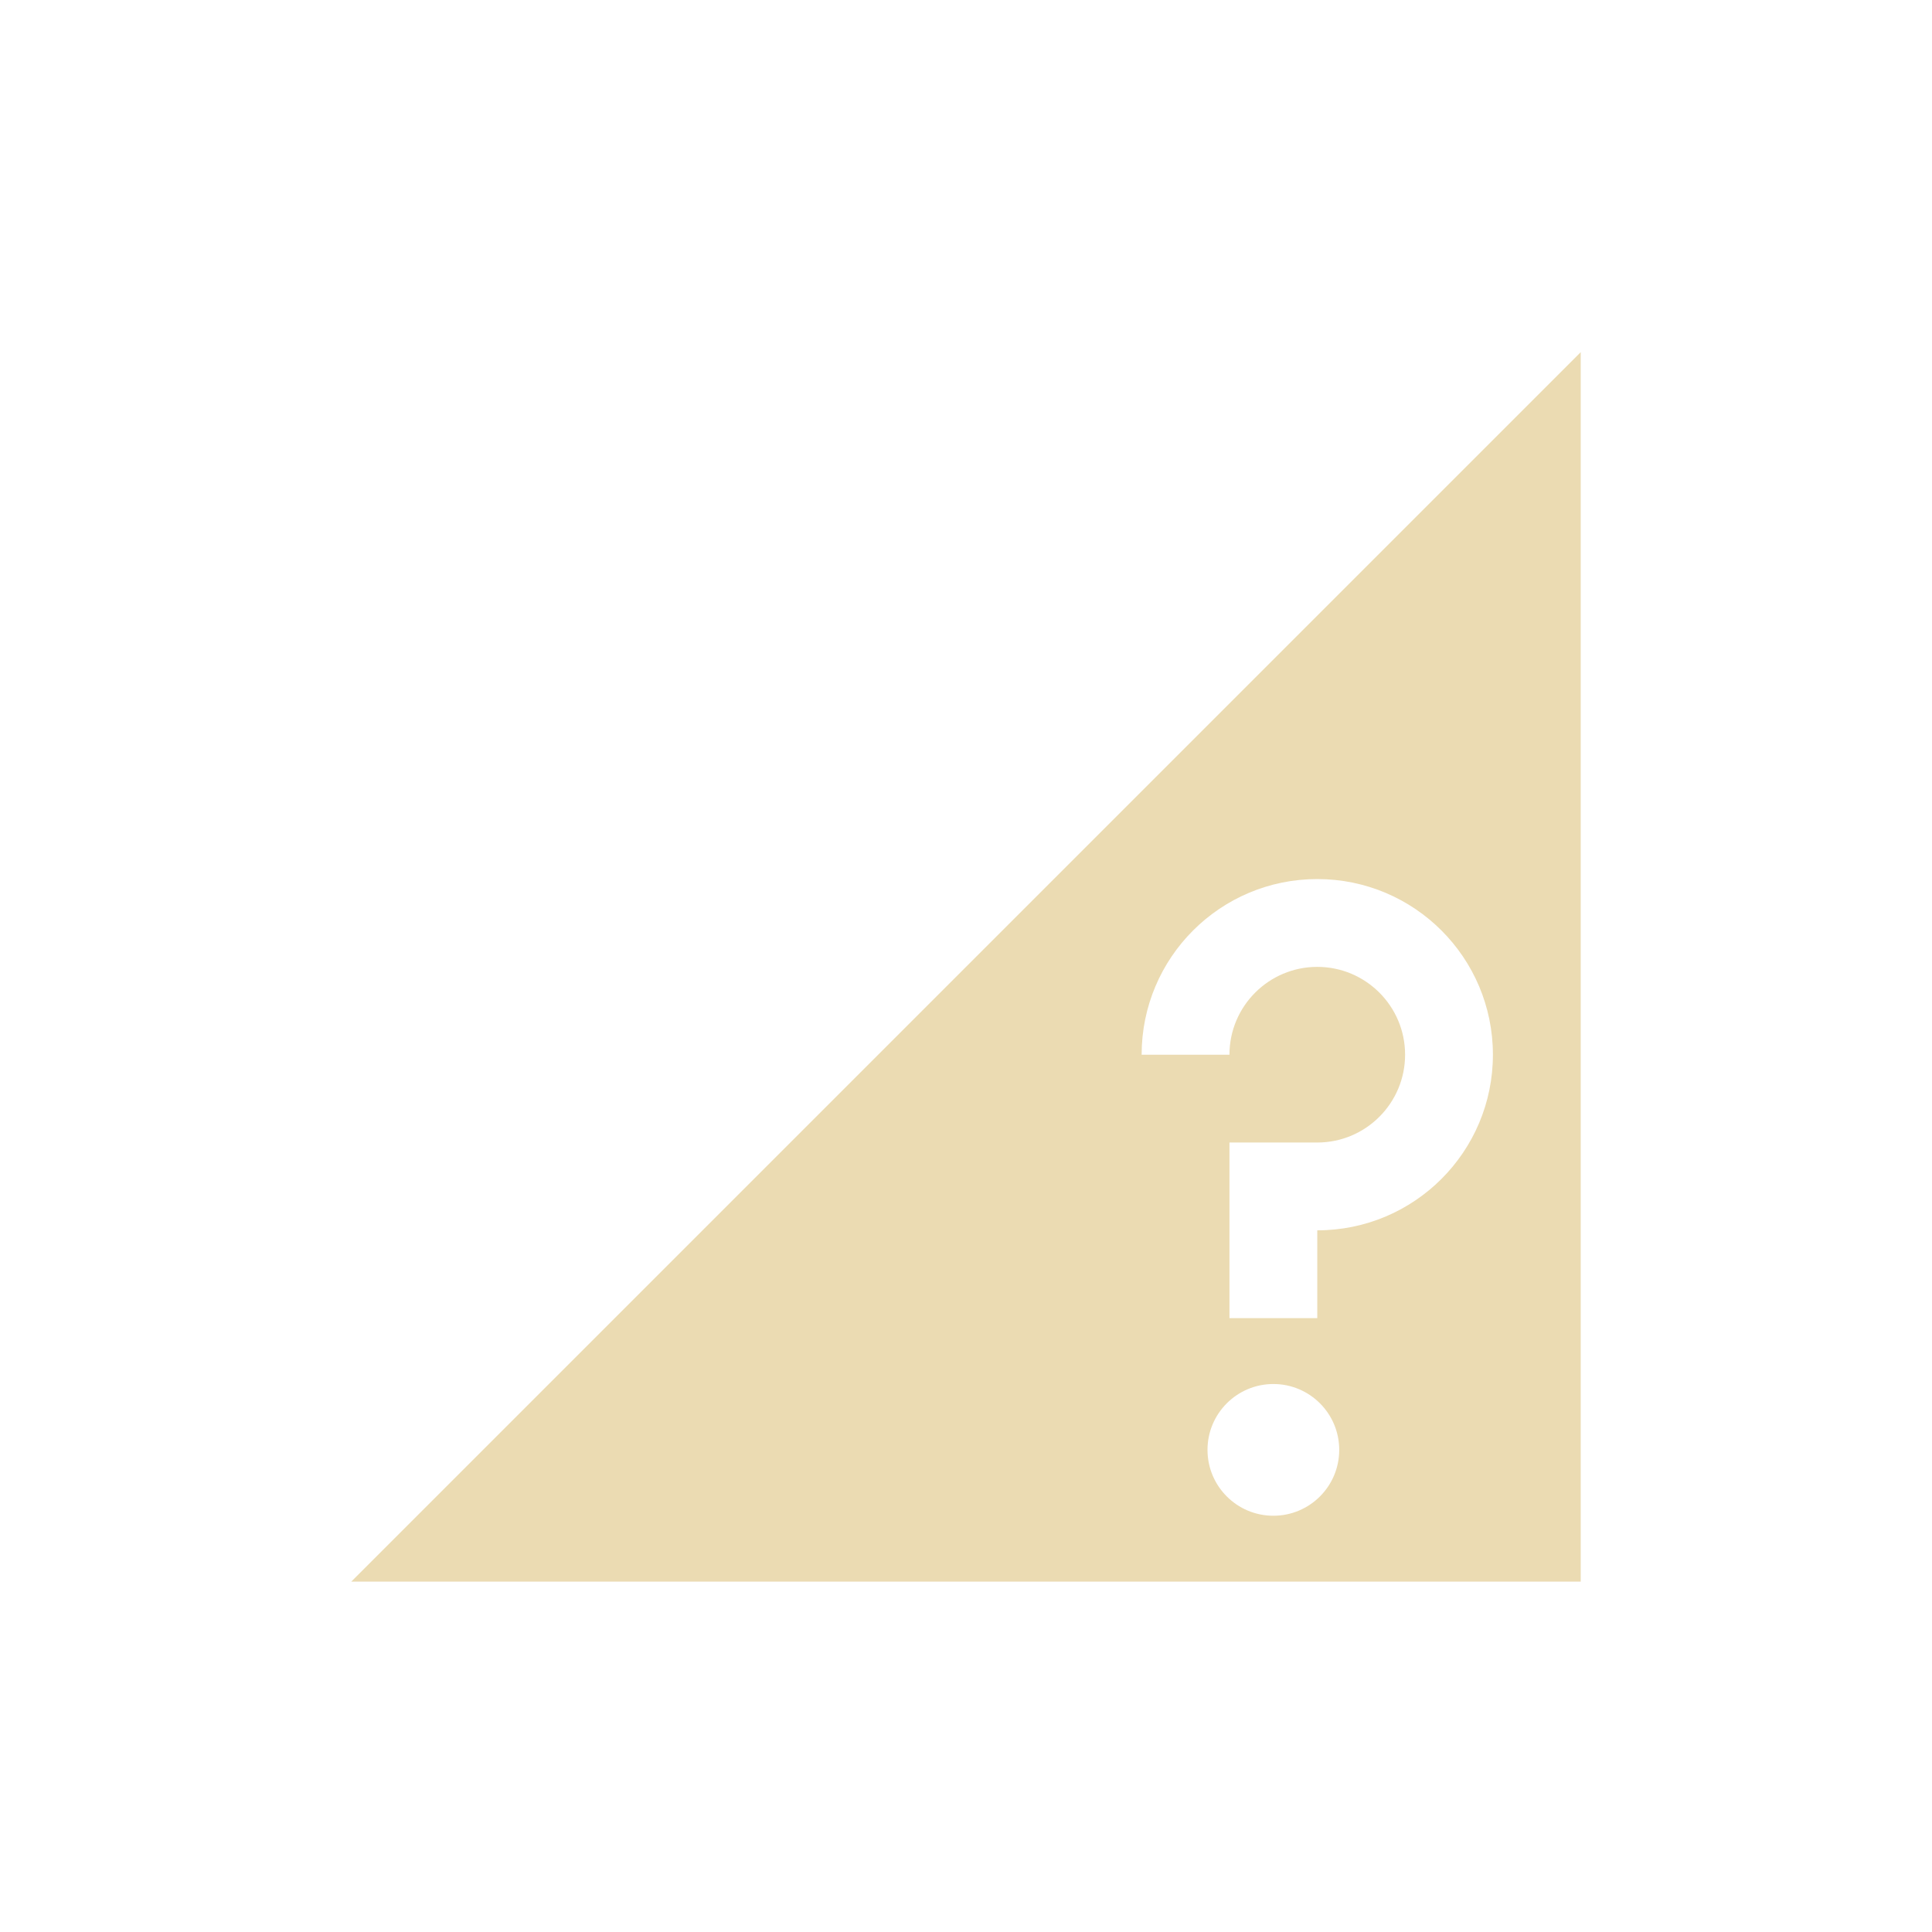
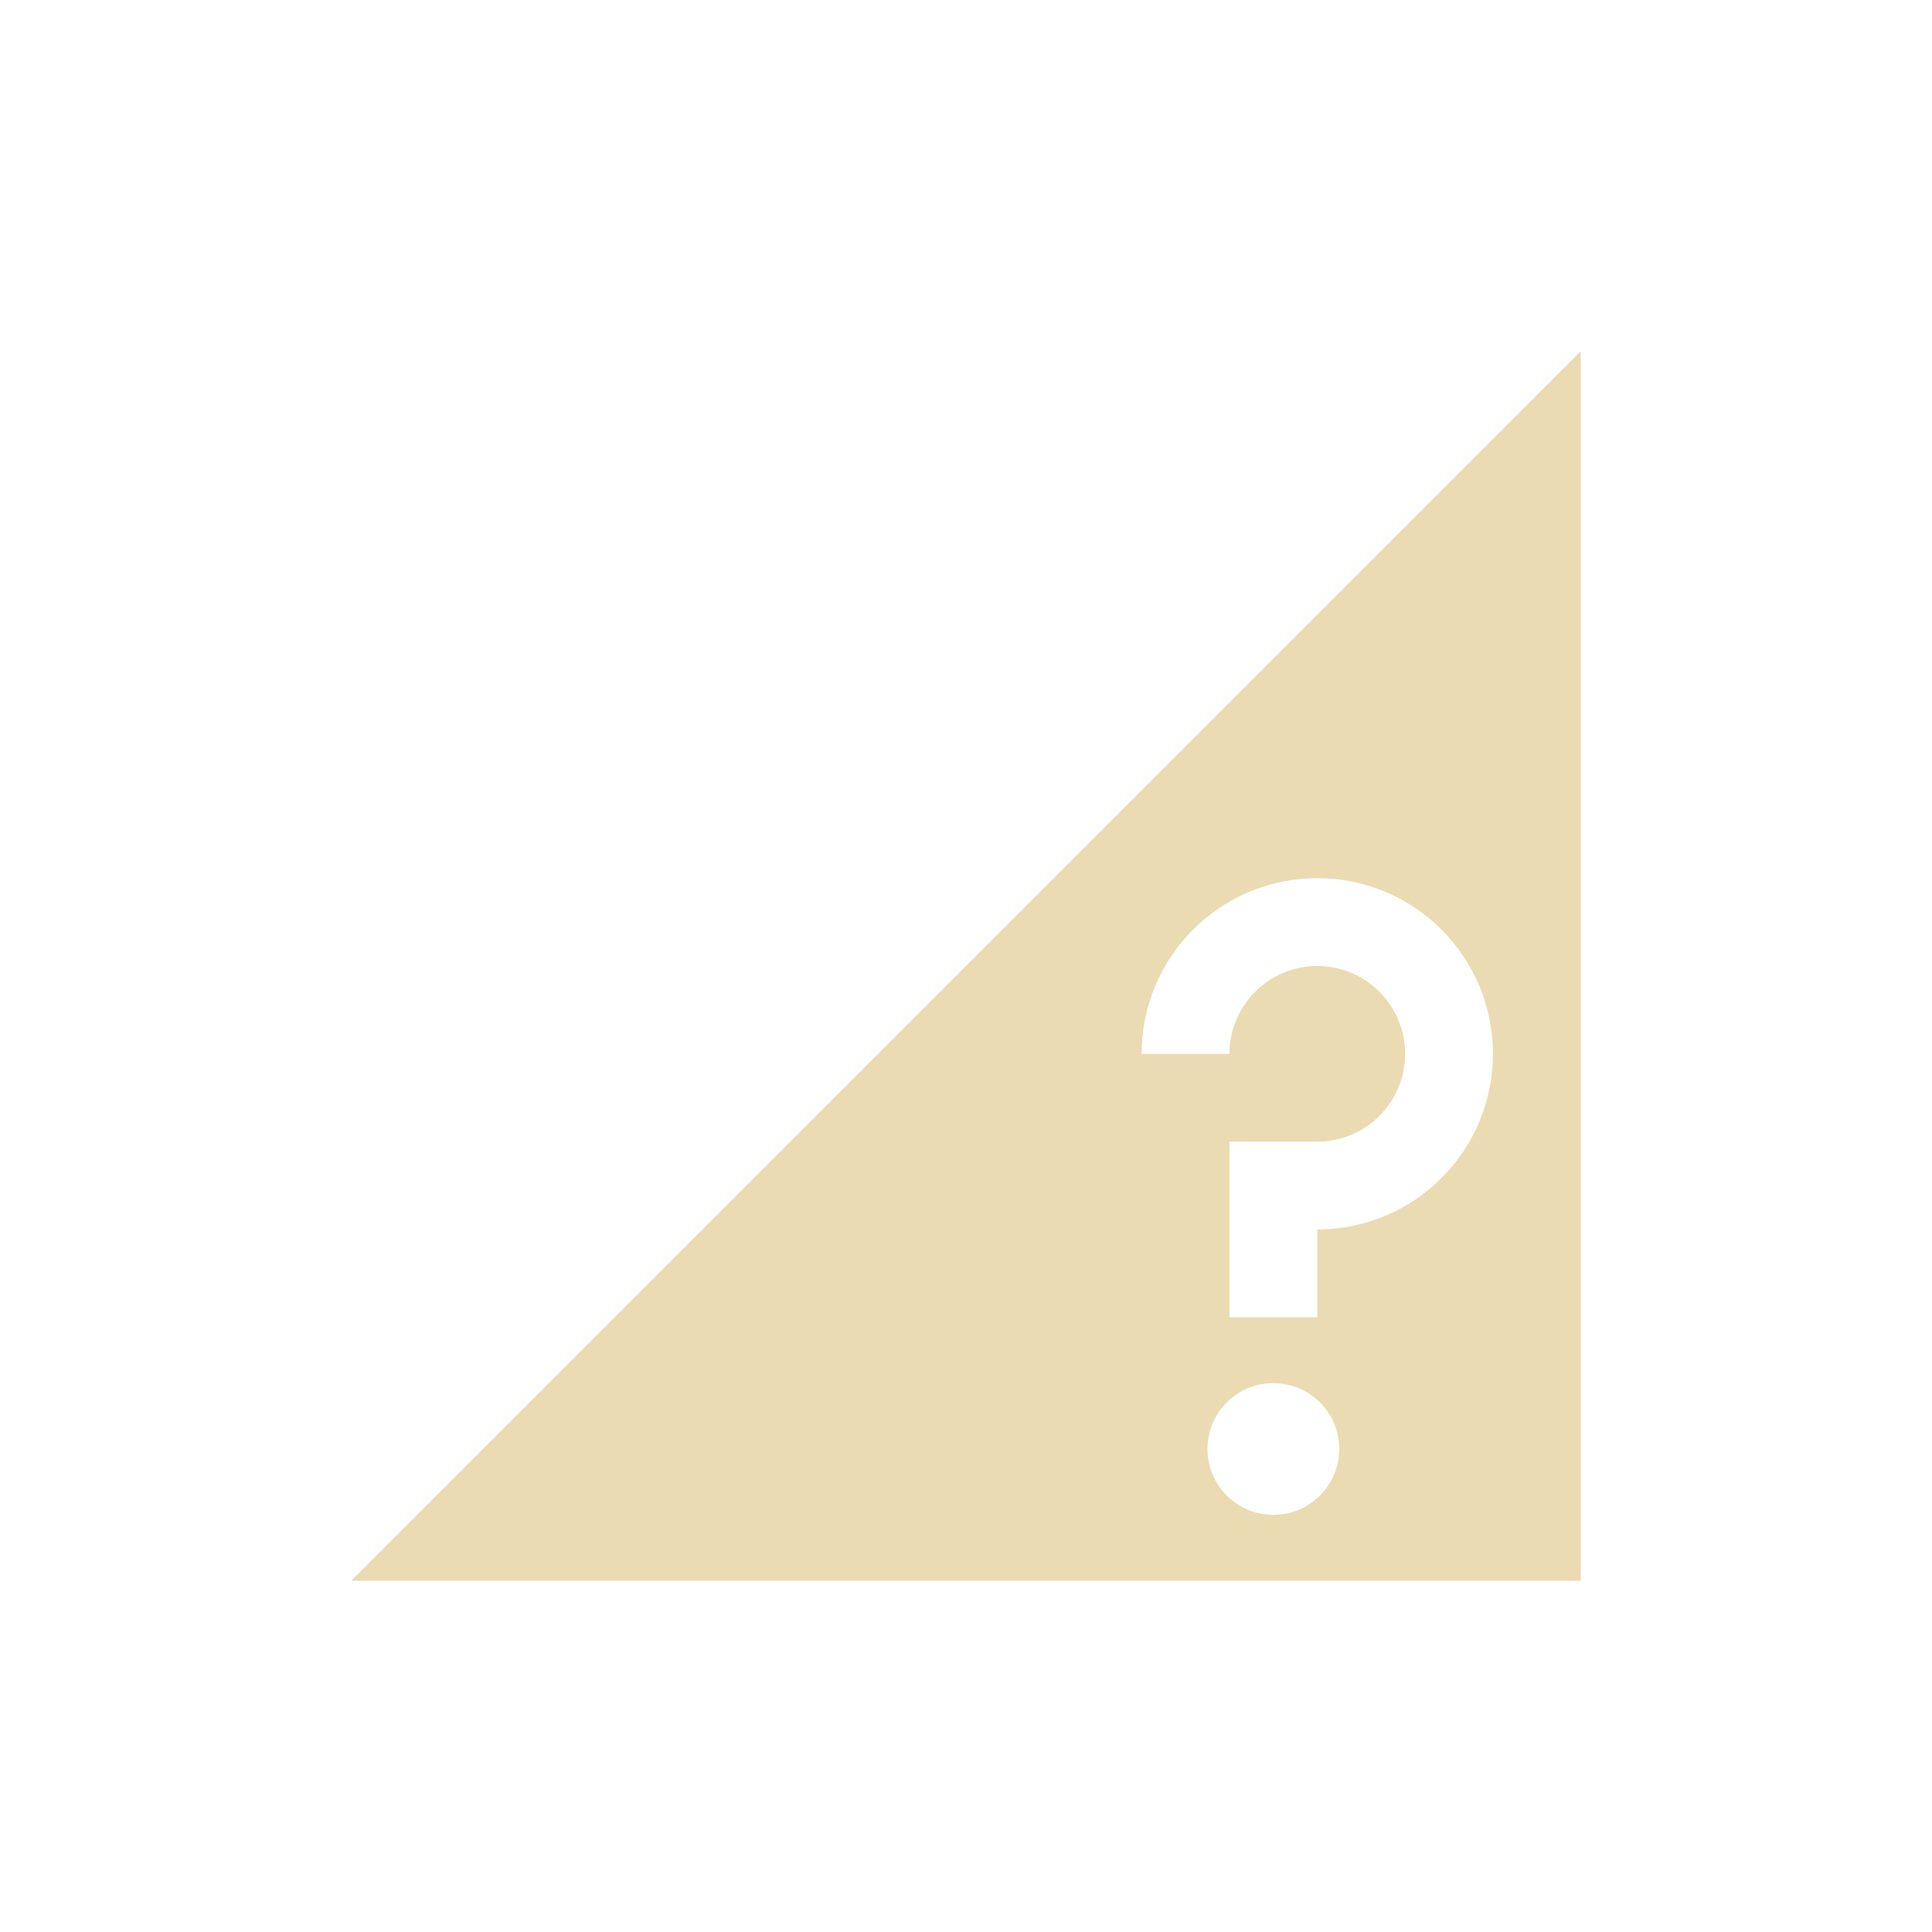
<svg xmlns="http://www.w3.org/2000/svg" width="22" height="22" version="1.1">
  <defs>
-     <style id="current-color-scheme" type="text/css">
-    .ColorScheme-Text { color:#ebdbb2; } .ColorScheme-Highlight { color:#458588; }
-   </style>
+     <style id="current-color-scheme" type="text/css">.ColorScheme-Text { color:#ebdbb2; } .ColorScheme-Highlight { color:#458588; } .ColorScheme-NeutralText { color:#fe8019; } .ColorScheme-PositiveText { color:#689d6a; } .ColorScheme-NegativeText { color:#fb4934; }</style>
  </defs>
-   <g transform="translate(-153 -599.36)">
-     <path style="fill:currentColor" class="ColorScheme-Text" d="m171 603.37-14 14h14v-14zm-3 6c1.105 0 2 0.895 2 2s-0.895 2-2 2v1h-1v-2h1c0.552 0 1-0.448 1-1s-0.448-1-1-1c-0.552 0-1 0.448-1 1h-1c0-1.105 0.895-2 2-2zm-0.5 5.75a0.75 0.75 0 0 1 0.75 0.75 0.75 0.75 0 0 1 -0.75 0.75 0.75 0.75 0 0 1 -0.75 -0.75 0.75 0.75 0 0 1 0.75 -0.75z" />
-   </g>
+   <path class="ColorScheme-Text" d="m18 4-14 14h14zm-3 6c1.105 0 2 0.895 2 2s-0.895 2-2 2v1h-1v-2h1c0.552 0 1-0.448 1-1s-0.448-1-1-1-1 0.448-1 1h-1c0-1.105 0.895-2 2-2zm-0.5 5.75a0.75 0.75 0 0 1 0.75 0.75 0.75 0.75 0 0 1-0.75 0.75 0.75 0.75 0 0 1-0.75-0.75 0.75 0.75 0 0 1 0.75-0.75z" fill="currentColor" />
</svg>
